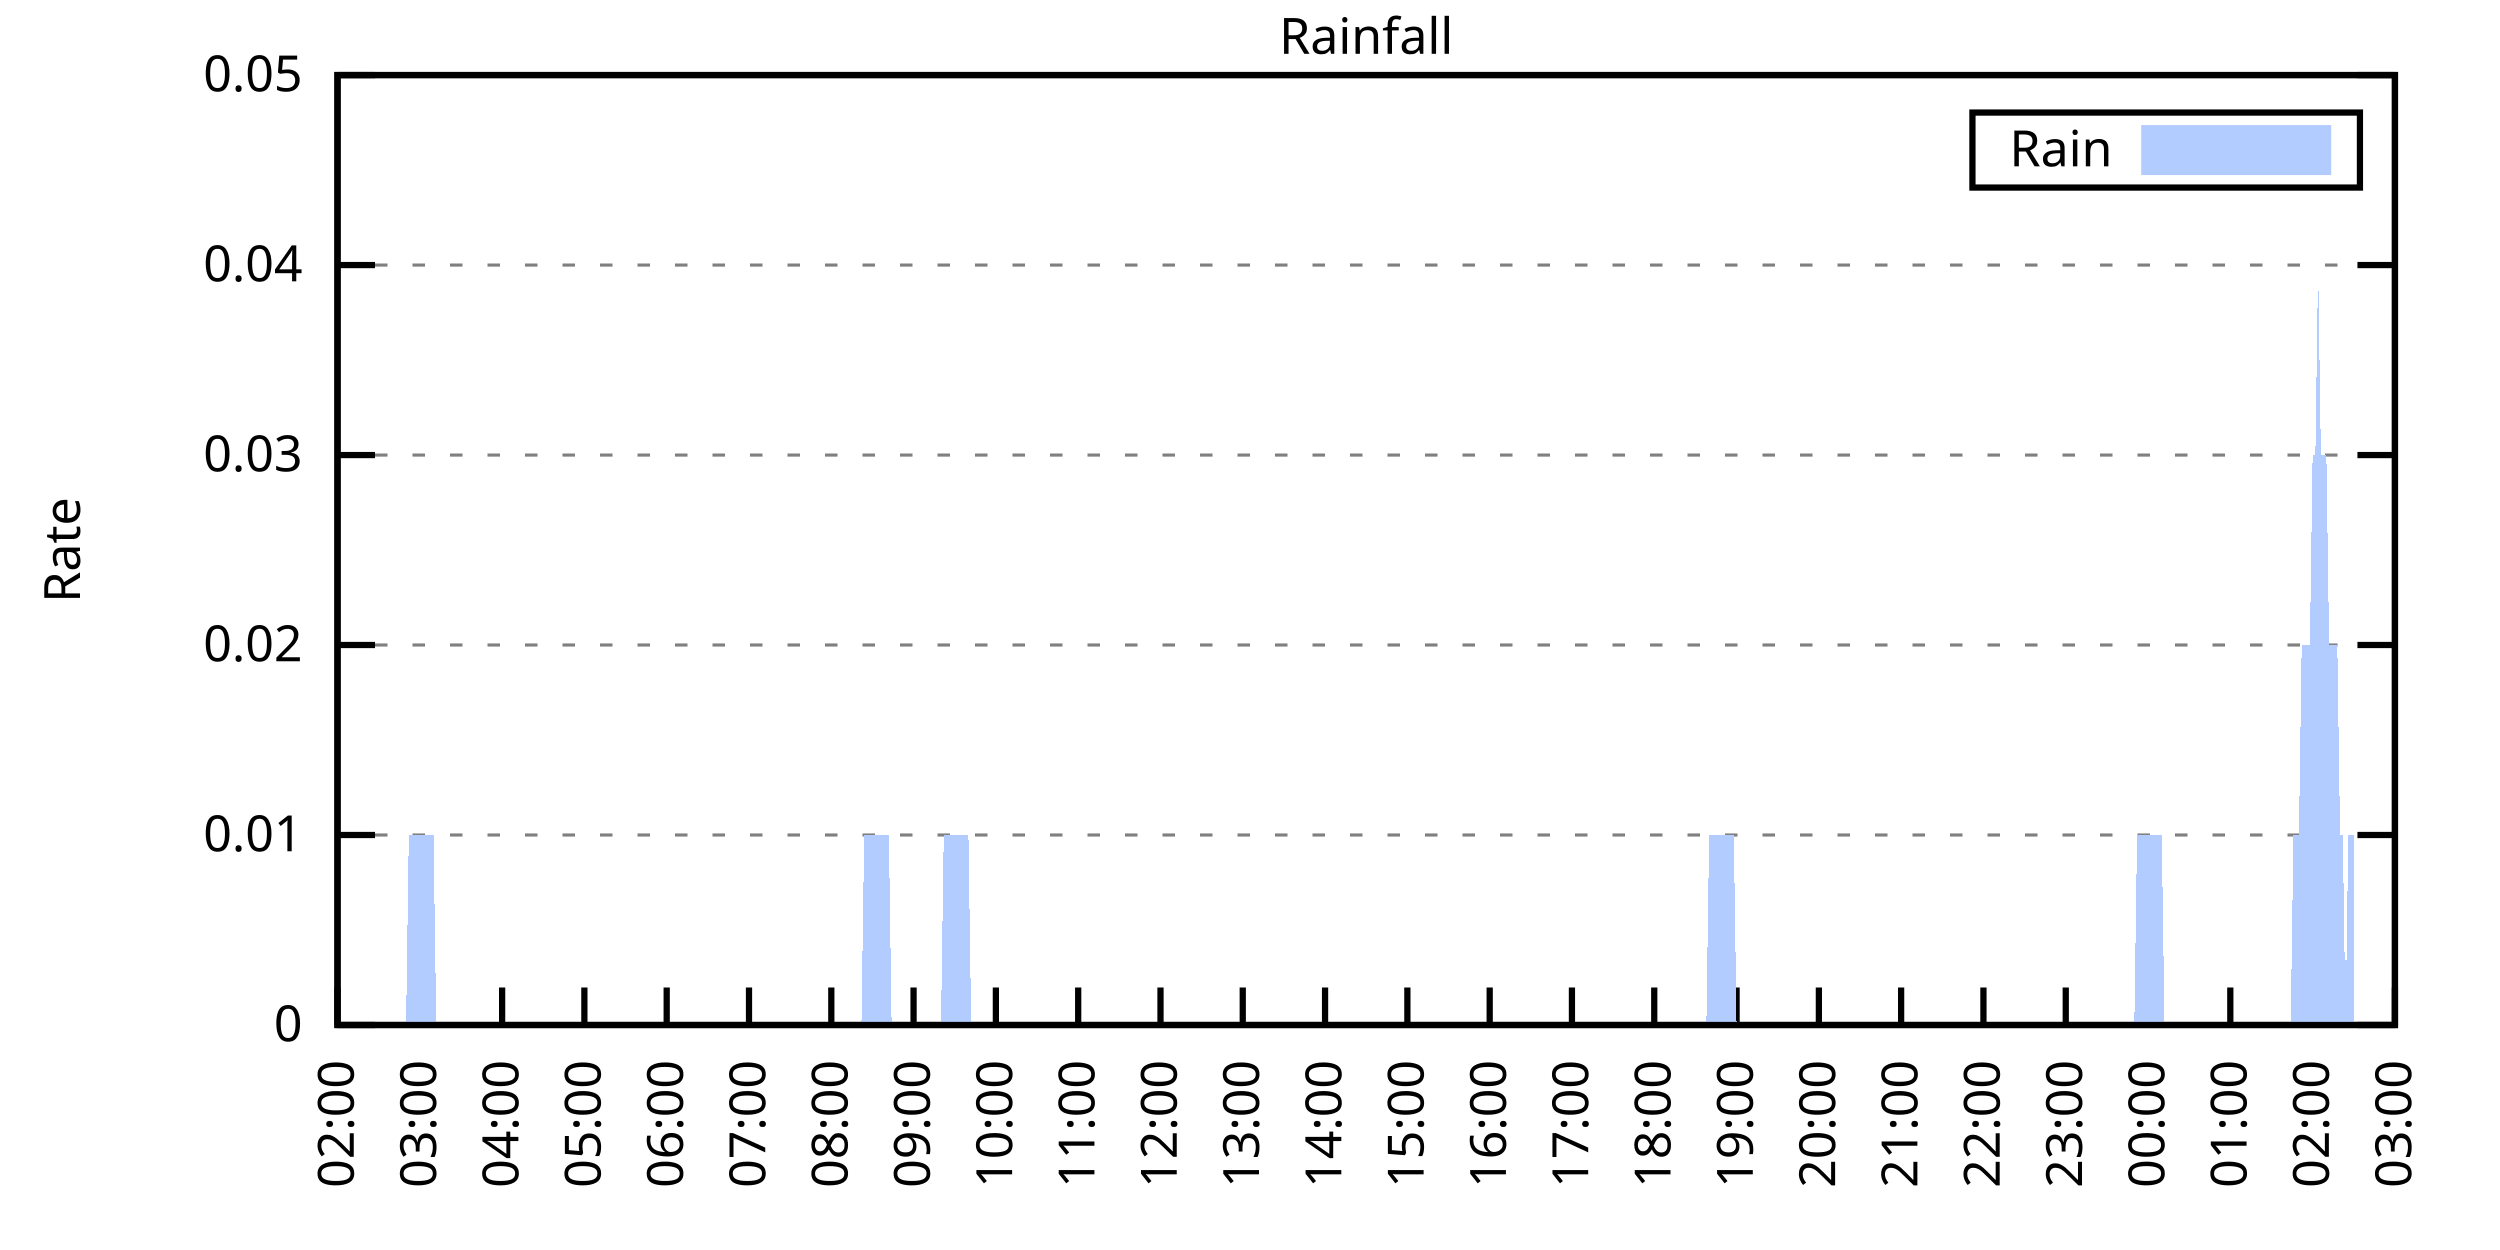
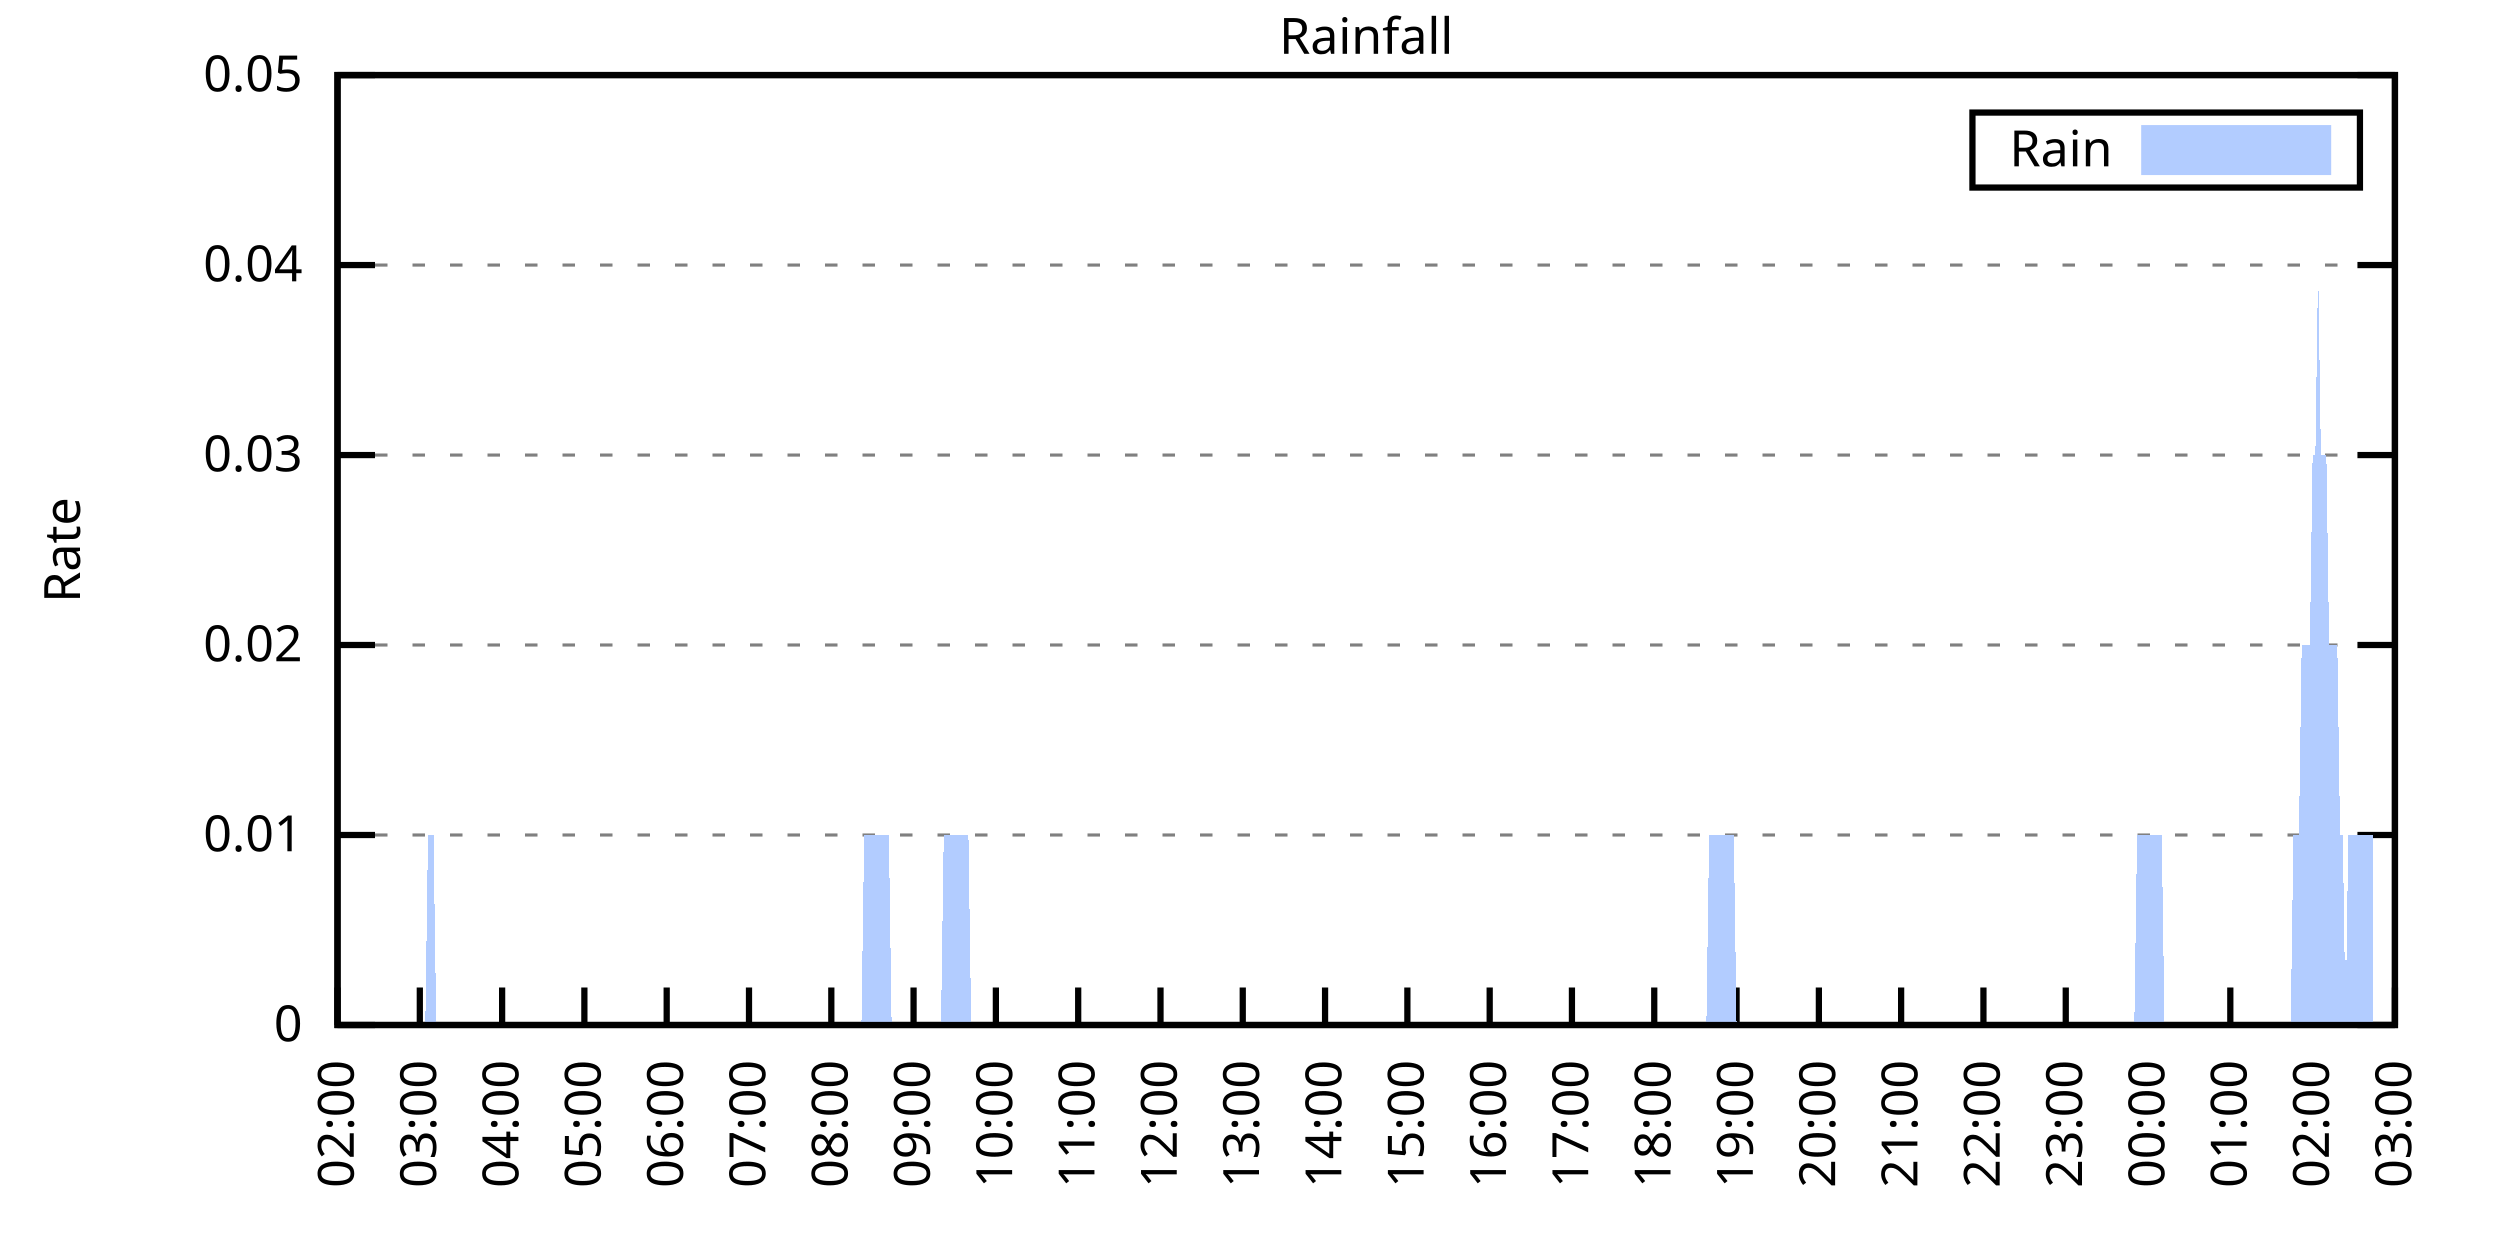
<svg xmlns="http://www.w3.org/2000/svg" xmlns:xlink="http://www.w3.org/1999/xlink" width="400" height="200" viewBox="0 0 400 200">
  <g id="gnuplot_canvas">
    <rect x="0" y="0" width="400" height="200" fill="none" />
    <defs>
      <circle id="gpDot" r="0.5" stroke-width="0.5" stroke="currentColor" />
      <path id="gpPt0" stroke-width="0.333" stroke="currentColor" d="M-1,0 h2 M0,-1 v2" />
      <path id="gpPt1" stroke-width="0.333" stroke="currentColor" d="M-1,-1 L1,1 M1,-1 L-1,1" />
      <path id="gpPt2" stroke-width="0.333" stroke="currentColor" d="M-1,0 L1,0 M0,-1 L0,1 M-1,-1 L1,1 M-1,1 L1,-1" />
      <rect id="gpPt3" stroke-width="0.333" stroke="currentColor" x="-1" y="-1" width="2" height="2" />
      <rect id="gpPt4" stroke-width="0.333" stroke="currentColor" fill="currentColor" x="-1" y="-1" width="2" height="2" />
      <circle id="gpPt5" stroke-width="0.333" stroke="currentColor" cx="0" cy="0" r="1" />
      <use xlink:href="#gpPt5" id="gpPt6" fill="currentColor" stroke="none" />
      <path id="gpPt7" stroke-width="0.333" stroke="currentColor" d="M0,-1.33 L-1.33,0.67 L1.33,0.67 z" />
      <use xlink:href="#gpPt7" id="gpPt8" fill="currentColor" stroke="none" />
      <use xlink:href="#gpPt7" id="gpPt9" stroke="currentColor" transform="rotate(180)" />
      <use xlink:href="#gpPt9" id="gpPt10" fill="currentColor" stroke="none" />
      <use xlink:href="#gpPt3" id="gpPt11" stroke="currentColor" transform="rotate(45)" />
      <use xlink:href="#gpPt11" id="gpPt12" fill="currentColor" stroke="none" />
      <path id="gpPt13" stroke-width="0.333" stroke="currentColor" d="M0,1.330 L1.265,0.411 L0.782,-1.067 L-0.782,-1.076 L-1.265,0.411 z" />
      <use xlink:href="#gpPt13" id="gpPt14" fill="currentColor" stroke="none" />
      <filter id="textbox" filterUnits="objectBoundingBox" x="0" y="0" height="1" width="1">
        <feFlood flood-color="white" flood-opacity="1" result="bgnd" />
        <feComposite in="SourceGraphic" in2="bgnd" operator="atop" />
      </filter>
      <filter id="greybox" filterUnits="objectBoundingBox" x="0" y="0" height="1" width="1">
        <feFlood flood-color="lightgrey" flood-opacity="1" result="grey" />
        <feComposite in="SourceGraphic" in2="grey" operator="atop" />
      </filter>
    </defs>
    <g fill="none" color="white" stroke="currentColor" stroke-width="1.00" stroke-linecap="butt" stroke-linejoin="miter">
</g>
    <g fill="none" color="black" stroke="currentColor" stroke-width="1.00" stroke-linecap="butt" stroke-linejoin="miter">
      <g stroke="none" shape-rendering="crispEdges">
        <polygon fill="rgb(255, 255, 255)" points="54.00,164.00 383.18,164.00 383.18,12.02 54.00,12.02 " />
      </g>
    </g>
    <g fill="none" color="black" stroke="currentColor" stroke-width="1.00" stroke-linecap="butt" stroke-linejoin="miter">
</g>
    <g fill="none" color="black" stroke="black" stroke-width="0.50" stroke-linecap="butt" stroke-linejoin="miter">
</g>
    <g fill="none" color="gray" stroke="currentColor" stroke-width="0.50" stroke-linecap="butt" stroke-linejoin="miter">
      <path stroke="gray" stroke-dasharray="2,4" class="gridline" d="M54.00,164.00 L383.19,164.00  " />
    </g>
    <g fill="none" color="gray" stroke="gray" stroke-width="1.00" stroke-linecap="butt" stroke-linejoin="miter">
</g>
    <g fill="none" color="black" stroke="currentColor" stroke-width="1.00" stroke-linecap="butt" stroke-linejoin="miter">
      <path stroke="black" d="M54.00,164.00 L60.00,164.00 M383.19,164.00 L377.19,164.00  " />
      <g transform="translate(48.40,166.60)" stroke="none" fill="black" font-family="Sans" font-size="8.00" text-anchor="end">
        <text>
          <tspan font-family="Sans"> 0</tspan>
        </text>
      </g>
    </g>
    <g fill="none" color="black" stroke="currentColor" stroke-width="1.00" stroke-linecap="butt" stroke-linejoin="miter">
</g>
    <g fill="none" color="black" stroke="black" stroke-width="0.50" stroke-linecap="butt" stroke-linejoin="miter">
</g>
    <g fill="none" color="gray" stroke="currentColor" stroke-width="0.50" stroke-linecap="butt" stroke-linejoin="miter">
      <path stroke="gray" stroke-dasharray="2,4" class="gridline" d="M54.00,133.60 L383.19,133.60  " />
    </g>
    <g fill="none" color="gray" stroke="gray" stroke-width="1.00" stroke-linecap="butt" stroke-linejoin="miter">
</g>
    <g fill="none" color="black" stroke="currentColor" stroke-width="1.00" stroke-linecap="butt" stroke-linejoin="miter">
      <path stroke="black" d="M54.00,133.60 L60.00,133.60 M383.19,133.60 L377.19,133.60  " />
      <g transform="translate(48.40,136.20)" stroke="none" fill="black" font-family="Sans" font-size="8.00" text-anchor="end">
        <text>
          <tspan font-family="Sans"> 0.01</tspan>
        </text>
      </g>
    </g>
    <g fill="none" color="black" stroke="currentColor" stroke-width="1.00" stroke-linecap="butt" stroke-linejoin="miter">
</g>
    <g fill="none" color="black" stroke="black" stroke-width="0.50" stroke-linecap="butt" stroke-linejoin="miter">
</g>
    <g fill="none" color="gray" stroke="currentColor" stroke-width="0.50" stroke-linecap="butt" stroke-linejoin="miter">
      <path stroke="gray" stroke-dasharray="2,4" class="gridline" d="M54.00,103.20 L383.19,103.20  " />
    </g>
    <g fill="none" color="gray" stroke="gray" stroke-width="1.00" stroke-linecap="butt" stroke-linejoin="miter">
</g>
    <g fill="none" color="black" stroke="currentColor" stroke-width="1.00" stroke-linecap="butt" stroke-linejoin="miter">
      <path stroke="black" d="M54.00,103.20 L60.00,103.20 M383.19,103.20 L377.19,103.20  " />
      <g transform="translate(48.40,105.80)" stroke="none" fill="black" font-family="Sans" font-size="8.00" text-anchor="end">
        <text>
          <tspan font-family="Sans"> 0.02</tspan>
        </text>
      </g>
    </g>
    <g fill="none" color="black" stroke="currentColor" stroke-width="1.00" stroke-linecap="butt" stroke-linejoin="miter">
</g>
    <g fill="none" color="black" stroke="black" stroke-width="0.50" stroke-linecap="butt" stroke-linejoin="miter">
</g>
    <g fill="none" color="gray" stroke="currentColor" stroke-width="0.50" stroke-linecap="butt" stroke-linejoin="miter">
      <path stroke="gray" stroke-dasharray="2,4" class="gridline" d="M54.00,72.81 L383.19,72.81  " />
    </g>
    <g fill="none" color="gray" stroke="gray" stroke-width="1.00" stroke-linecap="butt" stroke-linejoin="miter">
</g>
    <g fill="none" color="black" stroke="currentColor" stroke-width="1.00" stroke-linecap="butt" stroke-linejoin="miter">
      <path stroke="black" d="M54.00,72.81 L60.00,72.81 M383.19,72.81 L377.19,72.81  " />
      <g transform="translate(48.40,75.41)" stroke="none" fill="black" font-family="Sans" font-size="8.00" text-anchor="end">
        <text>
          <tspan font-family="Sans"> 0.03</tspan>
        </text>
      </g>
    </g>
    <g fill="none" color="black" stroke="currentColor" stroke-width="1.00" stroke-linecap="butt" stroke-linejoin="miter">
</g>
    <g fill="none" color="black" stroke="black" stroke-width="0.50" stroke-linecap="butt" stroke-linejoin="miter">
</g>
    <g fill="none" color="gray" stroke="currentColor" stroke-width="0.50" stroke-linecap="butt" stroke-linejoin="miter">
      <path stroke="gray" stroke-dasharray="2,4" class="gridline" d="M54.00,42.41 L383.19,42.41  " />
    </g>
    <g fill="none" color="gray" stroke="gray" stroke-width="1.00" stroke-linecap="butt" stroke-linejoin="miter">
</g>
    <g fill="none" color="black" stroke="currentColor" stroke-width="1.00" stroke-linecap="butt" stroke-linejoin="miter">
      <path stroke="black" d="M54.00,42.41 L60.00,42.41 M383.19,42.41 L377.19,42.41  " />
      <g transform="translate(48.40,45.01)" stroke="none" fill="black" font-family="Sans" font-size="8.00" text-anchor="end">
        <text>
          <tspan font-family="Sans"> 0.04</tspan>
        </text>
      </g>
    </g>
    <g fill="none" color="black" stroke="currentColor" stroke-width="1.00" stroke-linecap="butt" stroke-linejoin="miter">
</g>
    <g fill="none" color="black" stroke="black" stroke-width="0.50" stroke-linecap="butt" stroke-linejoin="miter">
</g>
    <g fill="none" color="gray" stroke="currentColor" stroke-width="0.50" stroke-linecap="butt" stroke-linejoin="miter">
      <path stroke="gray" stroke-dasharray="2,4" class="gridline" d="M54.00,12.01 L383.19,12.01  " />
    </g>
    <g fill="none" color="gray" stroke="gray" stroke-width="1.00" stroke-linecap="butt" stroke-linejoin="miter">
</g>
    <g fill="none" color="black" stroke="currentColor" stroke-width="1.00" stroke-linecap="butt" stroke-linejoin="miter">
      <path stroke="black" d="M54.00,12.01 L60.00,12.01 M383.19,12.01 L377.19,12.01  " />
      <g transform="translate(48.40,14.61)" stroke="none" fill="black" font-family="Sans" font-size="8.00" text-anchor="end">
        <text>
          <tspan font-family="Sans"> 0.05</tspan>
        </text>
      </g>
    </g>
    <g fill="none" color="black" stroke="currentColor" stroke-width="1.00" stroke-linecap="butt" stroke-linejoin="miter">
      <path stroke="black" d="M54.00,164.00 L54.00,158.00  " />
      <g transform="translate(56.60,169.60) rotate(270.00)" stroke="none" fill="black" font-family="Sans" font-size="8.00" text-anchor="end">
        <text>
          <tspan font-family="Sans">02:00</tspan>
        </text>
      </g>
    </g>
    <g fill="none" color="black" stroke="currentColor" stroke-width="1.00" stroke-linecap="butt" stroke-linejoin="miter">
      <path stroke="black" d="M67.17,164.00 L67.17,158.00  " />
      <g transform="translate(69.77,169.60) rotate(270.00)" stroke="none" fill="black" font-family="Sans" font-size="8.00" text-anchor="end">
        <text>
          <tspan font-family="Sans">03:00</tspan>
        </text>
      </g>
    </g>
    <g fill="none" color="black" stroke="currentColor" stroke-width="1.00" stroke-linecap="butt" stroke-linejoin="miter">
      <path stroke="black" d="M80.34,164.00 L80.34,158.00  " />
      <g transform="translate(82.94,169.60) rotate(270.00)" stroke="none" fill="black" font-family="Sans" font-size="8.00" text-anchor="end">
        <text>
          <tspan font-family="Sans">04:00</tspan>
        </text>
      </g>
    </g>
    <g fill="none" color="black" stroke="currentColor" stroke-width="1.00" stroke-linecap="butt" stroke-linejoin="miter">
      <path stroke="black" d="M93.50,164.00 L93.50,158.00  " />
      <g transform="translate(96.10,169.60) rotate(270.00)" stroke="none" fill="black" font-family="Sans" font-size="8.00" text-anchor="end">
        <text>
          <tspan font-family="Sans">05:00</tspan>
        </text>
      </g>
    </g>
    <g fill="none" color="black" stroke="currentColor" stroke-width="1.00" stroke-linecap="butt" stroke-linejoin="miter">
      <path stroke="black" d="M106.67,164.00 L106.67,158.00  " />
      <g transform="translate(109.27,169.60) rotate(270.00)" stroke="none" fill="black" font-family="Sans" font-size="8.00" text-anchor="end">
        <text>
          <tspan font-family="Sans">06:00</tspan>
        </text>
      </g>
    </g>
    <g fill="none" color="black" stroke="currentColor" stroke-width="1.00" stroke-linecap="butt" stroke-linejoin="miter">
      <path stroke="black" d="M119.84,164.00 L119.84,158.00  " />
      <g transform="translate(122.44,169.60) rotate(270.00)" stroke="none" fill="black" font-family="Sans" font-size="8.00" text-anchor="end">
        <text>
          <tspan font-family="Sans">07:00</tspan>
        </text>
      </g>
    </g>
    <g fill="none" color="black" stroke="currentColor" stroke-width="1.00" stroke-linecap="butt" stroke-linejoin="miter">
      <path stroke="black" d="M133.01,164.00 L133.01,158.00  " />
      <g transform="translate(135.61,169.60) rotate(270.00)" stroke="none" fill="black" font-family="Sans" font-size="8.00" text-anchor="end">
        <text>
          <tspan font-family="Sans">08:00</tspan>
        </text>
      </g>
    </g>
    <g fill="none" color="black" stroke="currentColor" stroke-width="1.00" stroke-linecap="butt" stroke-linejoin="miter">
      <path stroke="black" d="M146.17,164.00 L146.17,158.00  " />
      <g transform="translate(148.77,169.60) rotate(270.00)" stroke="none" fill="black" font-family="Sans" font-size="8.00" text-anchor="end">
        <text>
          <tspan font-family="Sans">09:00</tspan>
        </text>
      </g>
    </g>
    <g fill="none" color="black" stroke="currentColor" stroke-width="1.00" stroke-linecap="butt" stroke-linejoin="miter">
      <path stroke="black" d="M159.34,164.00 L159.34,158.00  " />
      <g transform="translate(161.94,169.60) rotate(270.00)" stroke="none" fill="black" font-family="Sans" font-size="8.00" text-anchor="end">
        <text>
          <tspan font-family="Sans">10:00</tspan>
        </text>
      </g>
    </g>
    <g fill="none" color="black" stroke="currentColor" stroke-width="1.00" stroke-linecap="butt" stroke-linejoin="miter">
      <path stroke="black" d="M172.51,164.00 L172.51,158.00  " />
      <g transform="translate(175.11,169.60) rotate(270.00)" stroke="none" fill="black" font-family="Sans" font-size="8.00" text-anchor="end">
        <text>
          <tspan font-family="Sans">11:00</tspan>
        </text>
      </g>
    </g>
    <g fill="none" color="black" stroke="currentColor" stroke-width="1.00" stroke-linecap="butt" stroke-linejoin="miter">
      <path stroke="black" d="M185.68,164.00 L185.68,158.00  " />
      <g transform="translate(188.28,169.60) rotate(270.00)" stroke="none" fill="black" font-family="Sans" font-size="8.00" text-anchor="end">
        <text>
          <tspan font-family="Sans">12:00</tspan>
        </text>
      </g>
    </g>
    <g fill="none" color="black" stroke="currentColor" stroke-width="1.00" stroke-linecap="butt" stroke-linejoin="miter">
      <path stroke="black" d="M198.84,164.00 L198.84,158.00  " />
      <g transform="translate(201.44,169.60) rotate(270.00)" stroke="none" fill="black" font-family="Sans" font-size="8.00" text-anchor="end">
        <text>
          <tspan font-family="Sans">13:00</tspan>
        </text>
      </g>
    </g>
    <g fill="none" color="black" stroke="currentColor" stroke-width="1.00" stroke-linecap="butt" stroke-linejoin="miter">
      <path stroke="black" d="M212.01,164.00 L212.01,158.00  " />
      <g transform="translate(214.61,169.60) rotate(270.00)" stroke="none" fill="black" font-family="Sans" font-size="8.00" text-anchor="end">
        <text>
          <tspan font-family="Sans">14:00</tspan>
        </text>
      </g>
    </g>
    <g fill="none" color="black" stroke="currentColor" stroke-width="1.00" stroke-linecap="butt" stroke-linejoin="miter">
      <path stroke="black" d="M225.18,164.00 L225.18,158.00  " />
      <g transform="translate(227.78,169.60) rotate(270.00)" stroke="none" fill="black" font-family="Sans" font-size="8.00" text-anchor="end">
        <text>
          <tspan font-family="Sans">15:00</tspan>
        </text>
      </g>
    </g>
    <g fill="none" color="black" stroke="currentColor" stroke-width="1.00" stroke-linecap="butt" stroke-linejoin="miter">
      <path stroke="black" d="M238.35,164.00 L238.35,158.00  " />
      <g transform="translate(240.95,169.60) rotate(270.00)" stroke="none" fill="black" font-family="Sans" font-size="8.00" text-anchor="end">
        <text>
          <tspan font-family="Sans">16:00</tspan>
        </text>
      </g>
    </g>
    <g fill="none" color="black" stroke="currentColor" stroke-width="1.00" stroke-linecap="butt" stroke-linejoin="miter">
      <path stroke="black" d="M251.51,164.00 L251.51,158.00  " />
      <g transform="translate(254.11,169.60) rotate(270.00)" stroke="none" fill="black" font-family="Sans" font-size="8.00" text-anchor="end">
        <text>
          <tspan font-family="Sans">17:00</tspan>
        </text>
      </g>
    </g>
    <g fill="none" color="black" stroke="currentColor" stroke-width="1.00" stroke-linecap="butt" stroke-linejoin="miter">
      <path stroke="black" d="M264.68,164.00 L264.68,158.00  " />
      <g transform="translate(267.28,169.60) rotate(270.00)" stroke="none" fill="black" font-family="Sans" font-size="8.00" text-anchor="end">
        <text>
          <tspan font-family="Sans">18:00</tspan>
        </text>
      </g>
    </g>
    <g fill="none" color="black" stroke="currentColor" stroke-width="1.00" stroke-linecap="butt" stroke-linejoin="miter">
      <path stroke="black" d="M277.85,164.00 L277.85,158.00  " />
      <g transform="translate(280.45,169.60) rotate(270.00)" stroke="none" fill="black" font-family="Sans" font-size="8.00" text-anchor="end">
        <text>
          <tspan font-family="Sans">19:00</tspan>
        </text>
      </g>
    </g>
    <g fill="none" color="black" stroke="currentColor" stroke-width="1.00" stroke-linecap="butt" stroke-linejoin="miter">
      <path stroke="black" d="M291.02,164.00 L291.02,158.00  " />
      <g transform="translate(293.62,169.60) rotate(270.00)" stroke="none" fill="black" font-family="Sans" font-size="8.00" text-anchor="end">
        <text>
          <tspan font-family="Sans">20:00</tspan>
        </text>
      </g>
    </g>
    <g fill="none" color="black" stroke="currentColor" stroke-width="1.00" stroke-linecap="butt" stroke-linejoin="miter">
      <path stroke="black" d="M304.18,164.00 L304.18,158.00  " />
      <g transform="translate(306.78,169.60) rotate(270.00)" stroke="none" fill="black" font-family="Sans" font-size="8.00" text-anchor="end">
        <text>
          <tspan font-family="Sans">21:00</tspan>
        </text>
      </g>
    </g>
    <g fill="none" color="black" stroke="currentColor" stroke-width="1.00" stroke-linecap="butt" stroke-linejoin="miter">
      <path stroke="black" d="M317.35,164.00 L317.35,158.00  " />
      <g transform="translate(319.95,169.60) rotate(270.00)" stroke="none" fill="black" font-family="Sans" font-size="8.00" text-anchor="end">
        <text>
          <tspan font-family="Sans">22:00</tspan>
        </text>
      </g>
    </g>
    <g fill="none" color="black" stroke="currentColor" stroke-width="1.00" stroke-linecap="butt" stroke-linejoin="miter">
      <path stroke="black" d="M330.52,164.00 L330.52,158.00  " />
      <g transform="translate(333.12,169.60) rotate(270.00)" stroke="none" fill="black" font-family="Sans" font-size="8.00" text-anchor="end">
        <text>
          <tspan font-family="Sans">23:00</tspan>
        </text>
      </g>
    </g>
    <g fill="none" color="black" stroke="currentColor" stroke-width="1.00" stroke-linecap="butt" stroke-linejoin="miter">
      <path stroke="black" d="M343.69,164.00 L343.69,158.00  " />
      <g transform="translate(346.29,169.60) rotate(270.00)" stroke="none" fill="black" font-family="Sans" font-size="8.00" text-anchor="end">
        <text>
          <tspan font-family="Sans">00:00</tspan>
        </text>
      </g>
    </g>
    <g fill="none" color="black" stroke="currentColor" stroke-width="1.00" stroke-linecap="butt" stroke-linejoin="miter">
      <path stroke="black" d="M356.85,164.00 L356.85,158.00  " />
      <g transform="translate(359.45,169.60) rotate(270.00)" stroke="none" fill="black" font-family="Sans" font-size="8.00" text-anchor="end">
        <text>
          <tspan font-family="Sans">01:00</tspan>
        </text>
      </g>
    </g>
    <g fill="none" color="black" stroke="currentColor" stroke-width="1.00" stroke-linecap="butt" stroke-linejoin="miter">
      <path stroke="black" d="M370.02,164.00 L370.02,158.00  " />
      <g transform="translate(372.62,169.60) rotate(270.00)" stroke="none" fill="black" font-family="Sans" font-size="8.00" text-anchor="end">
        <text>
          <tspan font-family="Sans">02:00</tspan>
        </text>
      </g>
    </g>
    <g fill="none" color="black" stroke="currentColor" stroke-width="1.00" stroke-linecap="butt" stroke-linejoin="miter">
      <path stroke="black" d="M383.19,164.00 L383.19,158.00  " />
      <g transform="translate(385.79,169.60) rotate(270.00)" stroke="none" fill="black" font-family="Sans" font-size="8.00" text-anchor="end">
        <text>
          <tspan font-family="Sans">03:00</tspan>
        </text>
      </g>
    </g>
    <g fill="none" color="black" stroke="currentColor" stroke-width="1.00" stroke-linecap="butt" stroke-linejoin="miter">
</g>
    <g fill="none" color="black" stroke="currentColor" stroke-width="1.00" stroke-linecap="butt" stroke-linejoin="miter">
      <path stroke="black" d="M54.00,12.01 L54.00,164.00 L383.19,164.00 L383.19,12.01 L54.00,12.01 Z  " />
    </g>
    <g fill="none" color="black" stroke="currentColor" stroke-width="1.00" stroke-linecap="butt" stroke-linejoin="miter">
</g>
    <g fill="none" color="black" stroke="currentColor" stroke-width="1.00" stroke-linecap="butt" stroke-linejoin="miter">
      <path stroke="black" d="M315.59,30.01 L315.59,18.01 L377.59,18.01 L377.59,30.01 L315.59,30.01 Z  " />
    </g>
    <g id="Rainfall_plot_1">
      <g fill="none" color="white" stroke="black" stroke-width="2.00" stroke-linecap="butt" stroke-linejoin="miter">
</g>
      <g fill="none" color="black" stroke="currentColor" stroke-width="2.00" stroke-linecap="butt" stroke-linejoin="miter">
        <g transform="translate(337.99,26.61)" stroke="none" fill="black" font-family="Sans" font-size="8.00" text-anchor="end">
          <text>
            <tspan font-family="Sans">Rain</tspan>
          </text>
        </g>
      </g>
      <g fill="none" color="black" stroke="currentColor" stroke-width="2.00" stroke-linecap="butt" stroke-linejoin="miter">
        <g stroke="none" shape-rendering="crispEdges">
          <polygon fill="rgb(178, 204, 255)" points="343.59,27.01 371.99,27.01 371.99,21.01 343.59,21.01 " />
        </g>
        <path stroke="rgb(178, 204, 255)" d="M343.59,27.01 L371.99,27.01 L371.99,21.01 L343.59,21.01 L343.59,27.01 Z  " />
      </g>
      <g fill="none" color="black" stroke="currentColor" stroke-width="2.00" stroke-linecap="butt" stroke-linejoin="miter">
        <g stroke="none" shape-rendering="crispEdges">
-           <polygon fill="rgb(178, 204, 255)" points="61.02,164.00 61.46,164.00 61.90,164.00 62.34,164.00 62.78,164.00 63.22,164.00 63.66,164.00 64.10,164.00 64.53,164.00 64.97,164.00 65.41,133.60 65.85,133.60 66.29,133.60 66.73,133.60 67.17,133.60 67.61,133.60 68.05,133.60 68.48,133.60 68.92,133.60 69.36,133.60 69.80,164.00 70.24,164.00 70.68,164.00 71.12,164.00 71.56,164.00 72.00,164.00 72.43,164.00 72.87,164.00 73.31,164.00 73.75,164.00 74.19,164.00 74.63,164.00 75.07,164.00 75.51,164.00 75.95,164.00 76.38,164.00 76.82,164.00 77.26,164.00 77.70,164.00 78.14,164.00 78.58,164.00 79.02,164.00 79.46,164.00 79.90,164.00 80.34,164.00 80.77,164.00 81.21,164.00 81.65,164.00 82.09,164.00 82.53,164.00 82.97,164.00 83.41,164.00 83.85,164.00 84.29,164.00 84.72,164.00 85.16,164.00 85.60,164.00 86.04,164.00 86.48,164.00 86.92,164.00 87.36,164.00 87.80,164.00 88.24,164.00 88.67,164.00 89.11,164.00 89.55,164.00 89.99,164.00 90.43,164.00 90.87,164.00 91.31,164.00 91.75,164.00 92.19,164.00 92.62,164.00 93.06,164.00 93.50,164.00 93.94,164.00 94.38,164.00 94.82,164.00 95.26,164.00 95.70,164.00 96.14,164.00 96.58,164.00 97.01,164.00 97.45,164.00 97.89,164.00 98.33,164.00 98.77,164.00 99.21,164.00 99.65,164.00 100.09,164.00 100.53,164.00 100.96,164.00 101.40,164.00 101.84,164.00 102.28,164.00 102.72,164.00 103.16,164.00 103.60,164.00 104.04,164.00 104.48,164.00 104.91,164.00 105.35,164.00 105.79,164.00 106.23,164.00 106.67,164.00 107.11,164.00 107.55,164.00 107.99,164.00 108.43,164.00 108.87,164.00 109.30,164.00 109.74,164.00 110.18,164.00 110.62,164.00 111.06,164.00 111.50,164.00 111.94,164.00 112.38,164.00 112.82,164.00 113.25,164.00 113.69,164.00 114.13,164.00 114.57,164.00 115.01,164.00 115.45,164.00 115.89,164.00 116.33,164.00 116.77,164.00 117.20,164.00 117.64,164.00 118.08,164.00 118.52,164.00 118.96,164.00 119.40,164.00 119.84,164.00 120.28,164.00 120.72,164.00 121.15,164.00 121.59,164.00 122.03,164.00 122.47,164.00 122.91,164.00 123.35,164.00 123.79,164.00 124.23,164.00 124.67,164.00 125.11,164.00 125.54,164.00 125.98,164.00 126.42,164.00 126.86,164.00 127.30,164.00 127.74,164.00 128.18,164.00 128.62,164.00 129.06,164.00 129.49,164.00 129.93,164.00 130.37,164.00 130.81,164.00 131.25,164.00 131.69,164.00 132.13,164.00 132.57,164.00 133.01,164.00 133.44,164.00 133.88,164.00 134.32,164.00 134.76,164.00 135.20,164.00 135.64,164.00 136.08,164.00 136.52,164.00 136.96,164.00 137.39,164.00 137.83,164.00 138.27,133.60 138.71,133.60 139.15,133.60 139.59,133.60 140.03,133.60 140.47,133.60 140.91,133.60 141.35,133.60 141.78,133.60 142.22,133.60 142.66,164.00 143.10,164.00 143.54,164.00 143.98,164.00 144.42,164.00 144.86,164.00 145.30,164.00 145.73,164.00 146.17,164.00 146.61,164.00 147.05,164.00 147.49,164.00 147.93,164.00 148.37,164.00 148.81,164.00 149.25,164.00 149.68,164.00 150.12,164.00 150.56,164.00 151.00,133.60 151.44,133.60 151.88,133.60 152.32,133.60 152.76,133.60 153.20,133.60 153.63,133.60 154.07,133.60 154.51,133.60 154.95,133.60 155.39,164.00 155.83,164.00 156.27,164.00 156.71,164.00 157.15,164.00 157.59,164.00 158.02,164.00 158.46,164.00 158.90,164.00 159.34,164.00 159.78,164.00 160.22,164.00 160.66,164.00 161.10,164.00 161.54,164.00 161.97,164.00 162.41,164.00 162.85,164.00 163.29,164.00 163.73,164.00 164.17,164.00 164.61,164.00 165.05,164.00 165.49,164.00 165.92,164.00 166.36,164.00 166.80,164.00 167.24,164.00 167.68,164.00 168.12,164.00 168.56,164.00 169.00,164.00 169.44,164.00 169.87,164.00 170.31,164.00 170.75,164.00 171.19,164.00 171.63,164.00 172.07,164.00 172.51,164.00 172.95,164.00 173.39,164.00 173.83,164.00 174.26,164.00 174.70,164.00 175.14,164.00 175.58,164.00 176.02,164.00 176.46,164.00 176.90,164.00 177.34,164.00 177.78,164.00 178.21,164.00 178.65,164.00 179.09,164.00 179.53,164.00 179.97,164.00 180.41,164.00 180.85,164.00 181.29,164.00 181.73,164.00 182.16,164.00 182.60,164.00 183.04,164.00 183.48,164.00 183.92,164.00 184.36,164.00 184.80,164.00 185.24,164.00 185.68,164.00 186.11,164.00 186.55,164.00 186.99,164.00 187.43,164.00 187.87,164.00 188.31,164.00 188.75,164.00 189.19,164.00 189.63,164.00 190.07,164.00 190.50,164.00 190.94,164.00 191.38,164.00 191.82,164.00 192.26,164.00 192.70,164.00 193.14,164.00 193.58,164.00 194.02,164.00 194.45,164.00 194.89,164.00 195.33,164.00 195.77,164.00 196.21,164.00 196.65,164.00 197.09,164.00 197.53,164.00 197.97,164.00 198.40,164.00 198.84,164.00 199.28,164.00 199.72,164.00 200.16,164.00 200.60,164.00 201.04,164.00 201.48,164.00 201.92,164.00 202.35,164.00 202.79,164.00 203.23,164.00 203.67,164.00 204.11,164.00 204.55,164.00 204.99,164.00 205.43,164.00 205.87,164.00 206.31,164.00 206.74,164.00 207.18,164.00 207.62,164.00 208.06,164.00 208.50,164.00 208.94,164.00 209.38,164.00 209.82,164.00 210.26,164.00 210.69,164.00 211.13,164.00 211.57,164.00 212.01,164.00 212.45,164.00 212.89,164.00 213.33,164.00 213.77,164.00 214.21,164.00 214.64,164.00 215.08,164.00 215.52,164.00 215.96,164.00 216.40,164.00 216.84,164.00 217.28,164.00 217.72,164.00 218.16,164.00 218.60,164.00 219.03,164.00 219.47,164.00 219.91,164.00 220.35,164.00 220.79,164.00 221.23,164.00 221.67,164.00 222.11,164.00 222.55,164.00 222.98,164.00 223.42,164.00 223.86,164.00 224.30,164.00 224.74,164.00 225.18,164.00 225.62,164.00 226.06,164.00 226.50,164.00 226.93,164.00 227.37,164.00 227.81,164.00 228.25,164.00 228.69,164.00 229.13,164.00 229.57,164.00 230.01,164.00 230.45,164.00 230.88,164.00 231.32,164.00 231.76,164.00 232.20,164.00 232.64,164.00 233.08,164.00 233.52,164.00 233.96,164.00 234.40,164.00 234.84,164.00 235.27,164.00 235.71,164.00 236.15,164.00 236.59,164.00 237.03,164.00 237.47,164.00 237.91,164.00 238.35,164.00 238.79,164.00 239.22,164.00 239.66,164.00 240.10,164.00 240.54,164.00 240.98,164.00 241.42,164.00 241.86,164.00 242.30,164.00 242.74,164.00 243.17,164.00 243.61,164.00 244.05,164.00 244.49,164.00 244.93,164.00 245.37,164.00 245.81,164.00 246.25,164.00 246.69,164.00 247.12,164.00 247.56,164.00 248.00,164.00 248.44,164.00 248.88,164.00 249.32,164.00 249.76,164.00 250.20,164.00 250.64,164.00 251.08,164.00 251.51,164.00 251.95,164.00 252.39,164.00 252.83,164.00 253.27,164.00 253.71,164.00 254.15,164.00 254.59,164.00 255.03,164.00 255.46,164.00 255.90,164.00 256.34,164.00 256.78,164.00 257.22,164.00 257.66,164.00 258.10,164.00 258.54,164.00 258.98,164.00 259.41,164.00 259.85,164.00 260.29,164.00 260.73,164.00 261.17,164.00 261.61,164.00 262.05,164.00 262.49,164.00 262.93,164.00 263.36,164.00 263.80,164.00 264.24,164.00 264.68,164.00 265.12,164.00 265.56,164.00 266.00,164.00 266.44,164.00 266.88,164.00 267.32,164.00 267.75,164.00 268.19,164.00 268.63,164.00 269.07,164.00 269.51,164.00 269.95,164.00 270.39,164.00 270.83,164.00 271.27,164.00 271.70,164.00 272.14,164.00 272.58,164.00 273.02,164.00 273.46,133.60 273.90,133.60 274.34,133.60 274.78,133.60 275.22,133.60 275.65,133.60 276.09,133.60 276.53,133.60 276.97,133.60 277.41,133.60 277.85,164.00 278.29,164.00 278.73,164.00 279.17,164.00 279.60,164.00 280.04,164.00 280.48,164.00 280.92,164.00 281.36,164.00 281.80,164.00 282.24,164.00 282.68,164.00 283.12,164.00 283.56,164.00 283.99,164.00 284.43,164.00 284.87,164.00 285.31,164.00 285.75,164.00 286.19,164.00 286.63,164.00 287.07,164.00 287.51,164.00 287.94,164.00 288.38,164.00 288.82,164.00 289.26,164.00 289.70,164.00 290.14,164.00 290.58,164.00 291.02,164.00 291.46,164.00 291.89,164.00 292.33,164.00 292.77,164.00 293.21,164.00 293.65,164.00 294.09,164.00 294.53,164.00 294.97,164.00 295.41,164.00 295.84,164.00 296.28,164.00 296.72,164.00 297.16,164.00 297.60,164.00 298.04,164.00 298.48,164.00 298.92,164.00 299.36,164.00 299.80,164.00 300.23,164.00 300.67,164.00 301.11,164.00 301.55,164.00 301.99,164.00 302.43,164.00 302.87,164.00 303.31,164.00 303.75,164.00 304.18,164.00 304.62,164.00 305.06,164.00 305.50,164.00 305.94,164.00 306.38,164.00 306.82,164.00 307.26,164.00 307.70,164.00 308.13,164.00 308.57,164.00 309.01,164.00 309.45,164.00 309.89,164.00 310.33,164.00 310.77,164.00 311.21,164.00 311.65,164.00 312.08,164.00 312.52,164.00 312.96,164.00 313.40,164.00 313.84,164.00 314.28,164.00 314.72,164.00 315.16,164.00 315.60,164.00 316.04,164.00 316.47,164.00 316.91,164.00 317.35,164.00 317.79,164.00 318.23,164.00 318.67,164.00 319.11,164.00 319.55,164.00 319.99,164.00 320.42,164.00 320.86,164.00 321.30,164.00 321.74,164.00 322.18,164.00 322.62,164.00 323.06,164.00 323.50,164.00 323.94,164.00 324.37,164.00 324.81,164.00 325.25,164.00 325.69,164.00 326.13,164.00 326.57,164.00 327.01,164.00 327.45,164.00 327.89,164.00 328.33,164.00 328.76,164.00 329.20,164.00 329.64,164.00 330.08,164.00 330.52,164.00 330.96,164.00 331.40,164.00 331.84,164.00 332.28,164.00 332.71,164.00 333.15,164.00 333.59,164.00 334.03,164.00 334.47,164.00 334.91,164.00 335.35,164.00 335.79,164.00 336.23,164.00 336.66,164.00 337.10,164.00 337.54,164.00 337.98,164.00 338.42,164.00 338.86,164.00 339.30,164.00 339.74,164.00 340.18,164.00 340.61,164.00 341.05,164.00 341.49,164.00 341.93,133.60 342.37,133.60 342.81,133.60 343.25,133.60 343.69,133.60 344.13,133.60 344.57,133.60 345.00,133.60 345.44,133.60 345.88,133.60 346.32,164.00 346.76,164.00 347.20,164.00 347.64,164.00 348.08,164.00 348.52,164.00 348.95,164.00 349.39,164.00 349.83,164.00 350.27,164.00 350.71,164.00 351.15,164.00 351.59,164.00 352.03,164.00 352.47,164.00 352.90,164.00 353.34,164.00 353.78,164.00 354.22,164.00 354.66,164.00 355.10,164.00 355.54,164.00 355.98,164.00 356.42,164.00 356.85,164.00 357.29,164.00 357.73,164.00 358.17,164.00 358.61,164.00 359.05,164.00 359.49,164.00 359.93,164.00 360.37,164.00 360.81,164.00 361.24,164.00 361.68,164.00 362.12,164.00 362.56,164.00 363.00,164.00 363.44,164.00 363.88,164.00 364.32,164.00 364.76,164.00 365.19,164.00 365.63,164.00 366.07,164.00 366.51,164.00 366.95,133.60 367.39,133.60 367.83,133.60 368.27,103.20 368.71,103.20 369.14,103.20 369.58,103.20 370.02,72.81 370.46,72.81 370.90,42.41 371.34,72.81 371.78,72.81 372.22,72.81 372.66,103.20 373.09,103.20 373.53,103.20 373.97,103.20 374.41,133.60 374.85,133.60 375.29,164.00 375.73,133.60 376.17,133.60 376.61,133.60 376.61,164.00 61.02,164.00 " />
+           <polygon fill="rgb(178, 204, 255)" points="64.10,164.00 64.53,164.00 64.97,164.00 65.41,164.00 65.85,164.00 66.29,164.00 66.73,164.00 67.17,164.00 67.61,164.00 68.05,164.00 68.48,133.60 68.92,133.60 69.36,133.60 69.80,164.00 70.24,164.00 70.68,164.00 71.12,164.00 71.56,164.00 72.00,164.00 72.43,164.00 72.87,164.00 73.31,164.00 73.75,164.00 74.19,164.00 74.63,164.00 75.07,164.00 75.51,164.00 75.95,164.00 76.38,164.00 76.82,164.00 77.26,164.00 77.70,164.00 78.14,164.00 78.58,164.00 79.02,164.00 79.46,164.00 79.90,164.00 80.34,164.00 80.77,164.00 81.21,164.00 81.65,164.00 82.09,164.00 82.53,164.00 82.97,164.00 83.41,164.00 83.85,164.00 84.29,164.00 84.72,164.00 85.16,164.00 85.60,164.00 86.04,164.00 86.48,164.00 86.92,164.00 87.36,164.00 87.80,164.00 88.24,164.00 88.67,164.00 89.11,164.00 89.55,164.00 89.99,164.00 90.43,164.00 90.87,164.00 91.31,164.00 91.75,164.00 92.19,164.00 92.62,164.00 93.06,164.00 93.50,164.00 93.94,164.00 94.38,164.00 94.82,164.00 95.26,164.00 95.70,164.00 96.14,164.00 96.58,164.00 97.01,164.00 97.45,164.00 97.89,164.00 98.33,164.00 98.77,164.00 99.21,164.00 99.65,164.00 100.09,164.00 100.53,164.00 100.96,164.00 101.40,164.00 101.84,164.00 102.28,164.00 102.72,164.00 103.16,164.00 103.60,164.00 104.04,164.00 104.48,164.00 104.91,164.00 105.35,164.00 105.79,164.00 106.23,164.00 106.67,164.00 107.11,164.00 107.55,164.00 107.99,164.00 108.43,164.00 108.87,164.00 109.30,164.00 109.74,164.00 110.18,164.00 110.62,164.00 111.06,164.00 111.50,164.00 111.94,164.00 112.38,164.00 112.82,164.00 113.25,164.00 113.69,164.00 114.13,164.00 114.57,164.00 115.01,164.00 115.45,164.00 115.89,164.00 116.33,164.00 116.77,164.00 117.20,164.00 117.64,164.00 118.08,164.00 118.52,164.00 118.96,164.00 119.40,164.00 119.84,164.00 120.28,164.00 120.72,164.00 121.15,164.00 121.59,164.00 122.03,164.00 122.47,164.00 122.91,164.00 123.35,164.00 123.79,164.00 124.23,164.00 124.67,164.00 125.11,164.00 125.54,164.00 125.98,164.00 126.42,164.00 126.86,164.00 127.30,164.00 127.74,164.00 128.18,164.00 128.62,164.00 129.06,164.00 129.49,164.00 129.93,164.00 130.37,164.00 130.81,164.00 131.25,164.00 131.69,164.00 132.13,164.00 132.57,164.00 133.01,164.00 133.44,164.00 133.88,164.00 134.32,164.00 134.76,164.00 135.20,164.00 135.64,164.00 136.08,164.00 136.52,164.00 136.96,164.00 137.39,164.00 137.83,164.00 138.27,133.60 138.71,133.60 139.15,133.60 139.59,133.60 140.03,133.60 140.47,133.60 140.91,133.60 141.35,133.60 141.78,133.60 142.22,133.60 142.66,164.00 143.10,164.00 143.54,164.00 143.98,164.00 144.42,164.00 144.86,164.00 145.30,164.00 145.73,164.00 146.17,164.00 146.61,164.00 147.05,164.00 147.49,164.00 147.93,164.00 148.37,164.00 148.81,164.00 149.25,164.00 149.68,164.00 150.12,164.00 150.56,164.00 151.00,133.60 151.44,133.60 151.88,133.60 152.32,133.60 152.76,133.60 153.20,133.60 153.63,133.60 154.07,133.60 154.51,133.60 154.95,133.60 155.39,164.00 155.83,164.00 156.27,164.00 156.71,164.00 157.15,164.00 157.59,164.00 158.02,164.00 158.46,164.00 158.90,164.00 159.34,164.00 159.78,164.00 160.22,164.00 160.66,164.00 161.10,164.00 161.54,164.00 161.97,164.00 162.41,164.00 162.85,164.00 163.29,164.00 163.73,164.00 164.17,164.00 164.61,164.00 165.05,164.00 165.49,164.00 165.92,164.00 166.36,164.00 166.80,164.00 167.24,164.00 167.68,164.00 168.12,164.00 168.56,164.00 169.00,164.00 169.44,164.00 169.87,164.00 170.31,164.00 170.75,164.00 171.19,164.00 171.63,164.00 172.07,164.00 172.51,164.00 172.95,164.00 173.39,164.00 173.83,164.00 174.26,164.00 174.70,164.00 175.14,164.00 175.58,164.00 176.02,164.00 176.46,164.00 176.90,164.00 177.34,164.00 177.78,164.00 178.21,164.00 178.65,164.00 179.09,164.00 179.53,164.00 179.97,164.00 180.41,164.00 180.85,164.00 181.29,164.00 181.73,164.00 182.16,164.00 182.60,164.00 183.04,164.00 183.48,164.00 183.92,164.00 184.36,164.00 184.80,164.00 185.24,164.00 185.68,164.00 186.11,164.00 186.55,164.00 186.99,164.00 187.43,164.00 187.87,164.00 188.31,164.00 188.75,164.00 189.19,164.00 189.63,164.00 190.07,164.00 190.50,164.00 190.94,164.00 191.38,164.00 191.82,164.00 192.26,164.00 192.70,164.00 193.14,164.00 193.58,164.00 194.02,164.00 194.45,164.00 194.89,164.00 195.33,164.00 195.77,164.00 196.21,164.00 196.65,164.00 197.09,164.00 197.53,164.00 197.97,164.00 198.40,164.00 198.84,164.00 199.28,164.00 199.72,164.00 200.16,164.00 200.60,164.00 201.04,164.00 201.48,164.00 201.92,164.00 202.35,164.00 202.79,164.00 203.23,164.00 203.67,164.00 204.11,164.00 204.55,164.00 204.99,164.00 205.43,164.00 205.87,164.00 206.31,164.00 206.74,164.00 207.18,164.00 207.62,164.00 208.06,164.00 208.50,164.00 208.94,164.00 209.38,164.00 209.82,164.00 210.26,164.00 210.69,164.00 211.13,164.00 211.57,164.00 212.01,164.00 212.45,164.00 212.89,164.00 213.33,164.00 213.77,164.00 214.21,164.00 214.64,164.00 215.08,164.00 215.52,164.00 215.96,164.00 216.40,164.00 216.84,164.00 217.28,164.00 217.72,164.00 218.16,164.00 218.60,164.00 219.03,164.00 219.47,164.00 219.91,164.00 220.35,164.00 220.79,164.00 221.23,164.00 221.67,164.00 222.11,164.00 222.55,164.00 222.98,164.00 223.42,164.00 223.86,164.00 224.30,164.00 224.74,164.00 225.18,164.00 225.62,164.00 226.06,164.00 226.50,164.00 226.93,164.00 227.37,164.00 227.81,164.00 228.25,164.00 228.69,164.00 229.13,164.00 229.57,164.00 230.01,164.00 230.45,164.00 230.88,164.00 231.32,164.00 231.76,164.00 232.20,164.00 232.64,164.00 233.08,164.00 233.52,164.00 233.96,164.00 234.40,164.00 234.84,164.00 235.27,164.00 235.71,164.00 236.15,164.00 236.59,164.00 237.03,164.00 237.47,164.00 237.91,164.00 238.35,164.00 238.79,164.00 239.22,164.00 239.66,164.00 240.10,164.00 240.54,164.00 240.98,164.00 241.42,164.00 241.86,164.00 242.30,164.00 242.74,164.00 243.17,164.00 243.61,164.00 244.05,164.00 244.49,164.00 244.93,164.00 245.37,164.00 245.81,164.00 246.25,164.00 246.69,164.00 247.12,164.00 247.56,164.00 248.00,164.00 248.44,164.00 248.88,164.00 249.32,164.00 249.76,164.00 250.20,164.00 250.64,164.00 251.08,164.00 251.51,164.00 251.95,164.00 252.39,164.00 252.83,164.00 253.27,164.00 253.71,164.00 254.15,164.00 254.59,164.00 255.03,164.00 255.46,164.00 255.90,164.00 256.34,164.00 256.78,164.00 257.22,164.00 257.66,164.00 258.10,164.00 258.54,164.00 258.98,164.00 259.41,164.00 259.85,164.00 260.29,164.00 260.73,164.00 261.17,164.00 261.61,164.00 262.05,164.00 262.49,164.00 262.93,164.00 263.36,164.00 263.80,164.00 264.24,164.00 264.68,164.00 265.12,164.00 265.56,164.00 266.00,164.00 266.44,164.00 266.88,164.00 267.32,164.00 267.75,164.00 268.19,164.00 268.63,164.00 269.07,164.00 269.51,164.00 269.95,164.00 270.39,164.00 270.83,164.00 271.27,164.00 271.70,164.00 272.14,164.00 272.58,164.00 273.02,164.00 273.46,133.60 273.90,133.60 274.34,133.60 274.78,133.60 275.22,133.60 275.65,133.60 276.09,133.60 276.53,133.60 276.97,133.60 277.41,133.60 277.85,164.00 278.29,164.00 278.73,164.00 279.17,164.00 279.60,164.00 280.04,164.00 280.48,164.00 280.92,164.00 281.36,164.00 281.80,164.00 282.24,164.00 282.68,164.00 283.12,164.00 283.56,164.00 283.99,164.00 284.43,164.00 284.87,164.00 285.31,164.00 285.75,164.00 286.19,164.00 286.63,164.00 287.07,164.00 287.51,164.00 287.94,164.00 288.38,164.00 288.82,164.00 289.26,164.00 289.70,164.00 290.14,164.00 290.58,164.00 291.02,164.00 291.46,164.00 291.89,164.00 292.33,164.00 292.77,164.00 293.21,164.00 293.65,164.00 294.09,164.00 294.53,164.00 294.97,164.00 295.41,164.00 295.84,164.00 296.28,164.00 296.72,164.00 297.16,164.00 297.60,164.00 298.04,164.00 298.48,164.00 298.92,164.00 299.36,164.00 299.80,164.00 300.23,164.00 300.67,164.00 301.11,164.00 301.55,164.00 301.99,164.00 302.43,164.00 302.87,164.00 303.31,164.00 303.75,164.00 304.18,164.00 304.62,164.00 305.06,164.00 305.50,164.00 305.94,164.00 306.38,164.00 306.82,164.00 307.26,164.00 307.70,164.00 308.13,164.00 308.57,164.00 309.01,164.00 309.45,164.00 309.89,164.00 310.33,164.00 310.77,164.00 311.21,164.00 311.65,164.00 312.08,164.00 312.52,164.00 312.96,164.00 313.40,164.00 313.84,164.00 314.28,164.00 314.72,164.00 315.16,164.00 315.60,164.00 316.04,164.00 316.47,164.00 316.91,164.00 317.35,164.00 317.79,164.00 318.23,164.00 318.67,164.00 319.11,164.00 319.55,164.00 319.99,164.00 320.42,164.00 320.86,164.00 321.30,164.00 321.74,164.00 322.18,164.00 322.62,164.00 323.06,164.00 323.50,164.00 323.94,164.00 324.37,164.00 324.81,164.00 325.25,164.00 325.69,164.00 326.13,164.00 326.57,164.00 327.01,164.00 327.45,164.00 327.89,164.00 328.33,164.00 328.76,164.00 329.20,164.00 329.64,164.00 330.08,164.00 330.52,164.00 330.96,164.00 331.40,164.00 331.84,164.00 332.28,164.00 332.71,164.00 333.15,164.00 333.59,164.00 334.03,164.00 334.47,164.00 334.91,164.00 335.35,164.00 335.79,164.00 336.23,164.00 336.66,164.00 337.10,164.00 337.54,164.00 337.98,164.00 338.42,164.00 338.86,164.00 339.30,164.00 339.74,164.00 340.18,164.00 340.61,164.00 341.05,164.00 341.49,164.00 341.93,133.60 342.37,133.60 342.81,133.60 343.25,133.60 343.69,133.60 344.13,133.60 344.57,133.60 345.00,133.60 345.44,133.60 345.88,133.60 346.32,164.00 346.76,164.00 347.20,164.00 347.64,164.00 348.08,164.00 348.52,164.00 348.95,164.00 349.39,164.00 349.83,164.00 350.27,164.00 350.71,164.00 351.15,164.00 351.59,164.00 352.03,164.00 352.47,164.00 352.90,164.00 353.34,164.00 353.78,164.00 354.22,164.00 354.66,164.00 355.10,164.00 355.54,164.00 355.98,164.00 356.42,164.00 356.85,164.00 357.29,164.00 357.73,164.00 358.17,164.00 358.61,164.00 359.05,164.00 359.49,164.00 359.93,164.00 360.37,164.00 360.81,164.00 361.24,164.00 361.68,164.00 362.12,164.00 362.56,164.00 363.00,164.00 363.44,164.00 363.88,164.00 364.32,164.00 364.76,164.00 365.19,164.00 365.63,164.00 366.07,164.00 366.51,164.00 366.95,133.60 367.39,133.60 367.83,133.60 368.27,103.20 368.71,103.20 369.14,103.20 369.58,103.20 370.02,72.81 370.46,72.81 370.90,42.41 371.34,72.81 371.78,72.81 372.22,72.81 372.66,103.20 373.09,103.20 373.53,103.20 373.97,103.20 374.41,133.60 374.85,133.60 375.29,164.00 375.73,133.60 376.17,133.60 376.61,133.60 377.05,133.60 377.48,133.60 377.92,133.60 378.36,133.60 378.80,133.60 379.24,133.60 379.68,133.60 379.68,164.00 64.10,164.00 " />
        </g>
      </g>
    </g>
    <g fill="none" color="black" stroke="currentColor" stroke-width="2.00" stroke-linecap="butt" stroke-linejoin="miter">
</g>
    <g fill="none" color="black" stroke="black" stroke-width="1.00" stroke-linecap="butt" stroke-linejoin="miter">
</g>
    <g fill="none" color="black" stroke="currentColor" stroke-width="1.00" stroke-linecap="butt" stroke-linejoin="miter">
      <path stroke="black" d="M54.00,12.01 L54.00,164.00 L383.19,164.00 L383.19,12.01 L54.00,12.01 Z  " />
      <g transform="translate(12.80,88.01) rotate(270.00)" stroke="none" fill="black" font-family="Sans" font-size="8.00" text-anchor="middle">
        <text>
          <tspan font-family="Sans">Rate</tspan>
        </text>
      </g>
    </g>
    <g fill="none" color="black" stroke="currentColor" stroke-width="1.00" stroke-linecap="butt" stroke-linejoin="miter">
</g>
    <g fill="none" color="black" stroke="currentColor" stroke-width="1.00" stroke-linecap="butt" stroke-linejoin="miter">
      <g transform="translate(218.59,8.61)" stroke="none" fill="black" font-family="Sans" font-size="8.00" text-anchor="middle">
        <text>
          <tspan font-family="Sans">Rainfall</tspan>
        </text>
      </g>
    </g>
    <g fill="none" color="black" stroke="currentColor" stroke-width="1.00" stroke-linecap="butt" stroke-linejoin="miter">
</g>
  </g>
</svg>
